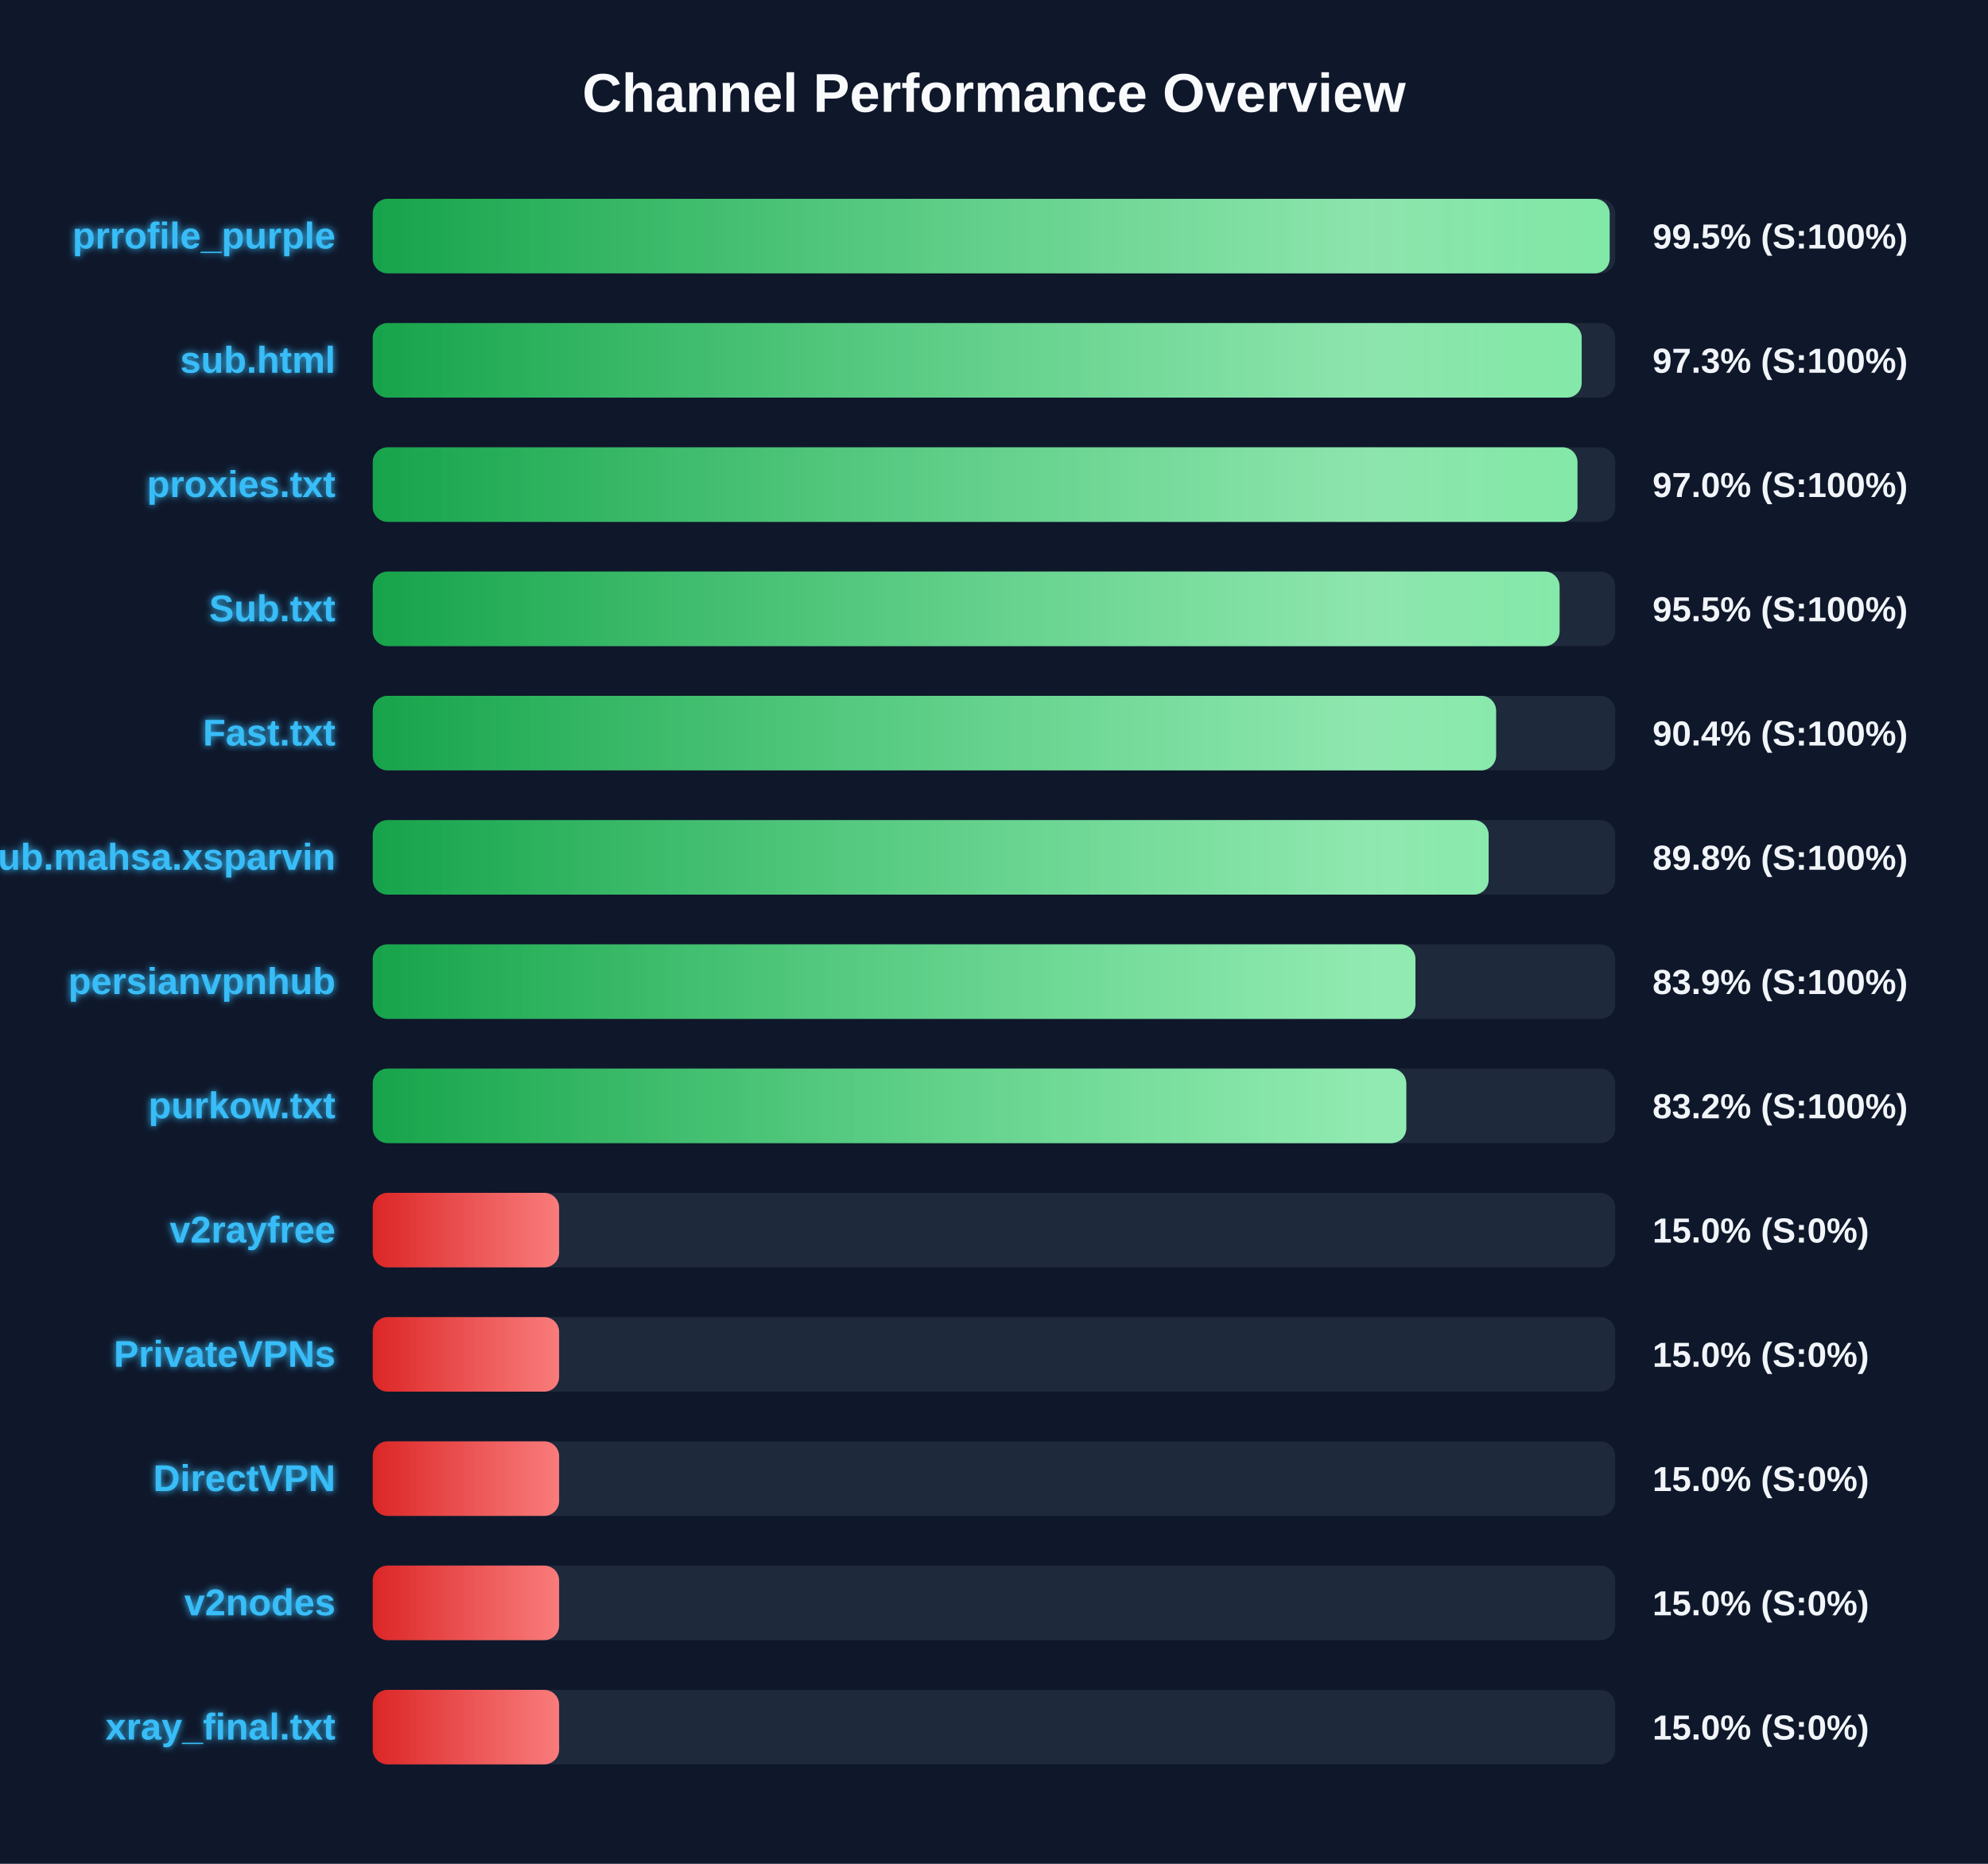
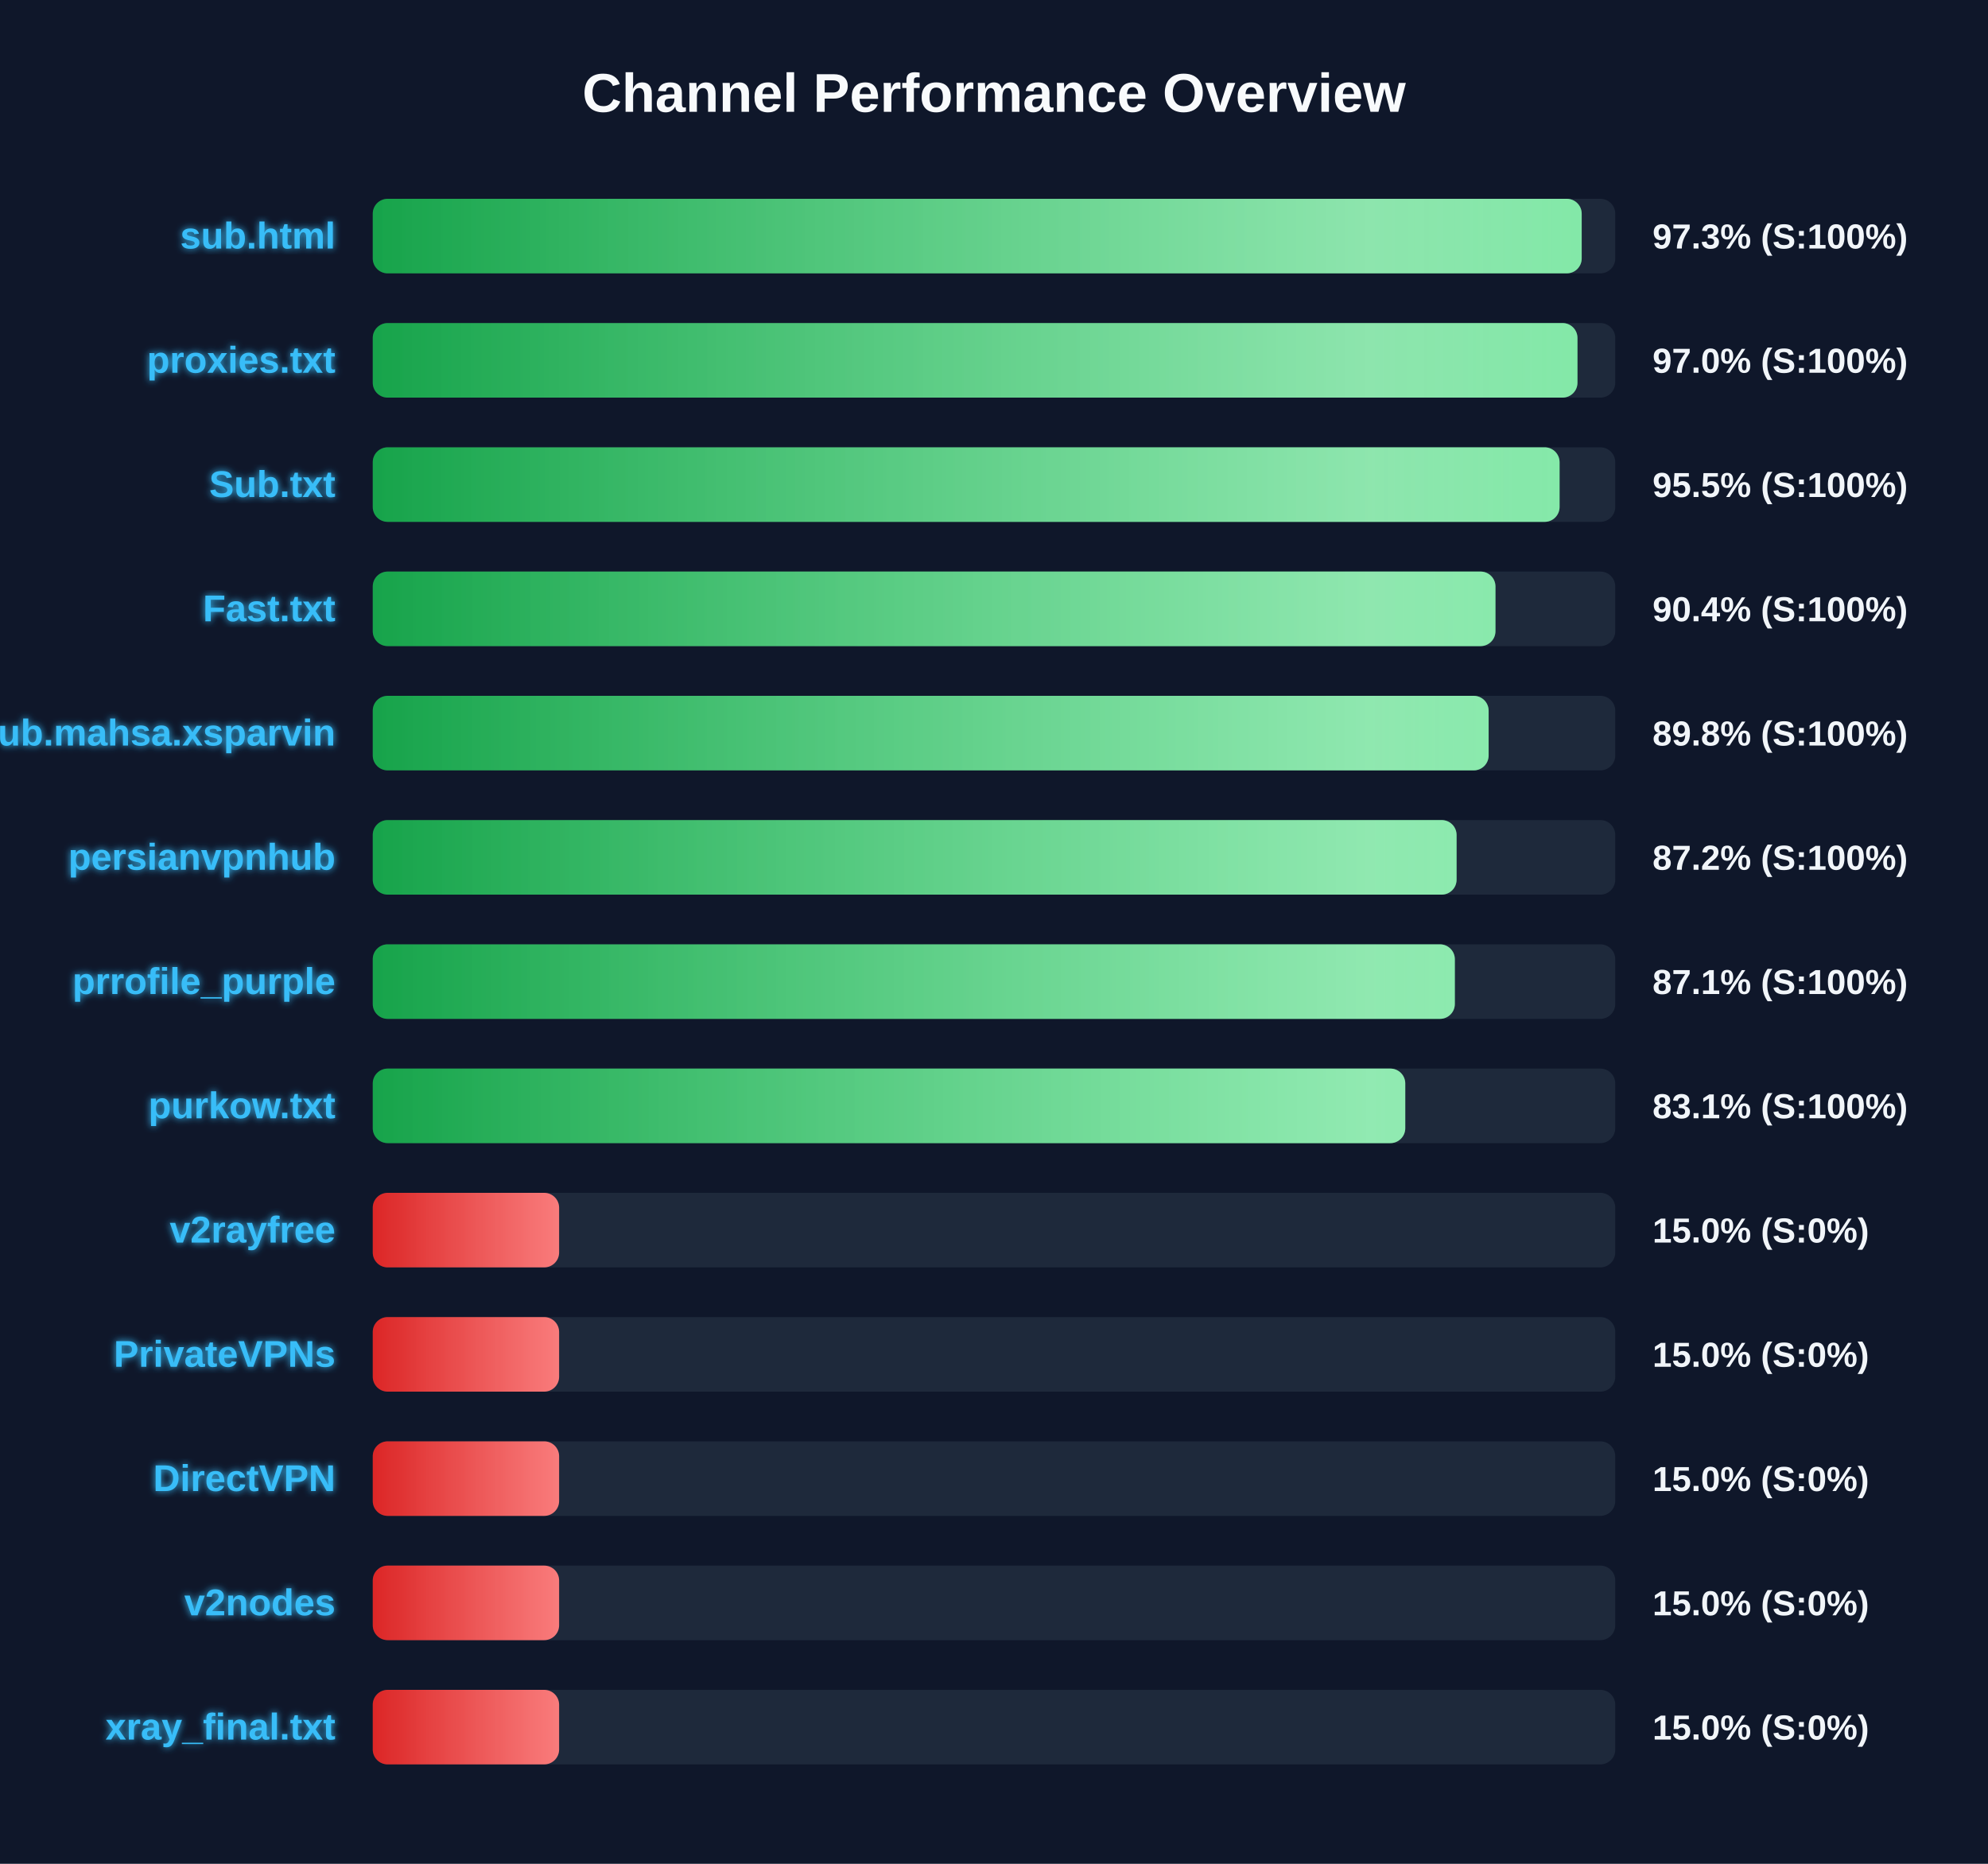
<svg xmlns="http://www.w3.org/2000/svg" width="800" height="750" version="1.1">
  <defs>
    <linearGradient id="grad-green" x1="0%" y1="0%" x2="100%" y2="0%">
      <stop offset="0%" stop-color="#16a34a" />
      <stop offset="100%" stop-color="#4ade80" />
    </linearGradient>
    <linearGradient id="grad-yellow" x1="0%" y1="0%" x2="100%" y2="0%">
      <stop offset="0%" stop-color="#ca8a04" />
      <stop offset="100%" stop-color="#fde047" />
    </linearGradient>
    <linearGradient id="grad-red" x1="0%" y1="0%" x2="100%" y2="0%">
      <stop offset="0%" stop-color="#dc2626" />
      <stop offset="100%" stop-color="#f87171" />
    </linearGradient>
    <linearGradient id="shimmer" x1="0%" y1="0%" x2="100%" y2="0%">
      <stop offset="0%" stop-color="rgba(255,255,255,0)" />
      <stop offset="50%" stop-color="rgba(255,255,255,0.4)" />
      <stop offset="100%" stop-color="rgba(255,255,255,0)" />
    </linearGradient>
    <filter id="glow" x="-20%" y="-20%" width="140%" height="140%">
      <feGaussianBlur stdDeviation="1.5" result="blur" />
      <feComposite in="SourceGraphic" in2="blur" operator="over" />
    </filter>
  </defs>
  <style>
        .bg-rect { fill: #0f172a; }
        .title { font: bold 22px 'Segoe UI', Arial, sans-serif; fill: #f8fafc; }
        .row { font: bold 15px 'Segoe UI', Arial, sans-serif; fill: #38bdf8; filter: url(#glow); }
        .score { font: bold 14px 'Segoe UI', Arial, sans-serif; fill: #f1f5f9; }
        @keyframes shimmer-anim {
            0% { transform: translateX(-100%); }
            100% { transform: translateX(200%); }
        }
        .shimmer-rect {
            animation: shimmer-anim 2.5s infinite linear;
        }
    </style>
  <rect width="100%" height="100%" class="bg-rect" />
  <text x="400" y="45" text-anchor="middle" class="title">Channel Performance Overview</text>
  <rect x="150" y="80" width="500" height="30" fill="#1e293b" rx="6" />
  <clipPath id="clip-0">
-     <rect x="150" y="80" width="497.75" height="30" rx="6" />
+     <rect x="150" y="80" width="486.5" height="30" rx="6" />
  </clipPath>
-   <rect x="150" y="80" width="497.75" height="30" fill="url(#grad-green)" rx="6" />
+   <rect x="150" y="80" width="486.5" height="30" fill="url(#grad-green)" rx="6" />
  <g clip-path="url(#clip-0)">
    <rect x="150" y="80" width="100%" height="30" fill="url(#shimmer)" class="shimmer-rect" />
  </g>
-   <text x="135" y="100" text-anchor="end" class="row">prrofile_purple</text>
-   <text x="665" y="100" text-anchor="start" class="score">99.5% (S:100%)</text>
+   <text x="135" y="100" text-anchor="end" class="row">sub.html</text>
+   <text x="665" y="100" text-anchor="start" class="score">97.3% (S:100%)</text>
  <rect x="150" y="130" width="500" height="30" fill="#1e293b" rx="6" />
  <clipPath id="clip-1">
-     <rect x="150" y="130" width="486.5" height="30" rx="6" />
+     <rect x="150" y="130" width="484.8" height="30" rx="6" />
  </clipPath>
-   <rect x="150" y="130" width="486.5" height="30" fill="url(#grad-green)" rx="6" />
+   <rect x="150" y="130" width="484.8" height="30" fill="url(#grad-green)" rx="6" />
  <g clip-path="url(#clip-1)">
    <rect x="150" y="130" width="100%" height="30" fill="url(#shimmer)" class="shimmer-rect" />
  </g>
-   <text x="135" y="150" text-anchor="end" class="row">sub.html</text>
-   <text x="665" y="150" text-anchor="start" class="score">97.3% (S:100%)</text>
+   <text x="135" y="150" text-anchor="end" class="row">proxies.txt</text>
+   <text x="665" y="150" text-anchor="start" class="score">97.0% (S:100%)</text>
  <rect x="150" y="180" width="500" height="30" fill="#1e293b" rx="6" />
  <clipPath id="clip-2">
-     <rect x="150" y="180" width="484.8" height="30" rx="6" />
+     <rect x="150" y="180" width="477.6" height="30" rx="6" />
  </clipPath>
-   <rect x="150" y="180" width="484.8" height="30" fill="url(#grad-green)" rx="6" />
+   <rect x="150" y="180" width="477.6" height="30" fill="url(#grad-green)" rx="6" />
  <g clip-path="url(#clip-2)">
    <rect x="150" y="180" width="100%" height="30" fill="url(#shimmer)" class="shimmer-rect" />
  </g>
-   <text x="135" y="200" text-anchor="end" class="row">proxies.txt</text>
-   <text x="665" y="200" text-anchor="start" class="score">97.0% (S:100%)</text>
+   <text x="135" y="200" text-anchor="end" class="row">Sub.txt</text>
+   <text x="665" y="200" text-anchor="start" class="score">95.5% (S:100%)</text>
  <rect x="150" y="230" width="500" height="30" fill="#1e293b" rx="6" />
  <clipPath id="clip-3">
-     <rect x="150" y="230" width="477.6" height="30" rx="6" />
+     <rect x="150" y="230" width="451.8" height="30" rx="6" />
  </clipPath>
-   <rect x="150" y="230" width="477.6" height="30" fill="url(#grad-green)" rx="6" />
+   <rect x="150" y="230" width="451.8" height="30" fill="url(#grad-green)" rx="6" />
  <g clip-path="url(#clip-3)">
    <rect x="150" y="230" width="100%" height="30" fill="url(#shimmer)" class="shimmer-rect" />
  </g>
-   <text x="135" y="250" text-anchor="end" class="row">Sub.txt</text>
-   <text x="665" y="250" text-anchor="start" class="score">95.5% (S:100%)</text>
+   <text x="135" y="250" text-anchor="end" class="row">Fast.txt</text>
+   <text x="665" y="250" text-anchor="start" class="score">90.4% (S:100%)</text>
  <rect x="150" y="280" width="500" height="30" fill="#1e293b" rx="6" />
  <clipPath id="clip-4">
-     <rect x="150" y="280" width="452.05" height="30" rx="6" />
+     <rect x="150" y="280" width="449.05" height="30" rx="6" />
  </clipPath>
-   <rect x="150" y="280" width="452.05" height="30" fill="url(#grad-green)" rx="6" />
+   <rect x="150" y="280" width="449.05" height="30" fill="url(#grad-green)" rx="6" />
  <g clip-path="url(#clip-4)">
    <rect x="150" y="280" width="100%" height="30" fill="url(#shimmer)" class="shimmer-rect" />
  </g>
-   <text x="135" y="300" text-anchor="end" class="row">Fast.txt</text>
-   <text x="665" y="300" text-anchor="start" class="score">90.4% (S:100%)</text>
+   <text x="135" y="300" text-anchor="end" class="row">Sub.mahsa.xsparvin</text>
+   <text x="665" y="300" text-anchor="start" class="score">89.8% (S:100%)</text>
  <rect x="150" y="330" width="500" height="30" fill="#1e293b" rx="6" />
  <clipPath id="clip-5">
-     <rect x="150" y="330" width="449.05" height="30" rx="6" />
+     <rect x="150" y="330" width="436.15" height="30" rx="6" />
  </clipPath>
-   <rect x="150" y="330" width="449.05" height="30" fill="url(#grad-green)" rx="6" />
+   <rect x="150" y="330" width="436.15" height="30" fill="url(#grad-green)" rx="6" />
  <g clip-path="url(#clip-5)">
    <rect x="150" y="330" width="100%" height="30" fill="url(#shimmer)" class="shimmer-rect" />
  </g>
-   <text x="135" y="350" text-anchor="end" class="row">Sub.mahsa.xsparvin</text>
-   <text x="665" y="350" text-anchor="start" class="score">89.8% (S:100%)</text>
+   <text x="135" y="350" text-anchor="end" class="row">persianvpnhub</text>
+   <text x="665" y="350" text-anchor="start" class="score">87.2% (S:100%)</text>
  <rect x="150" y="380" width="500" height="30" fill="#1e293b" rx="6" />
  <clipPath id="clip-6">
-     <rect x="150" y="380" width="419.6" height="30" rx="6" />
+     <rect x="150" y="380" width="435.45" height="30" rx="6" />
  </clipPath>
-   <rect x="150" y="380" width="419.6" height="30" fill="url(#grad-green)" rx="6" />
+   <rect x="150" y="380" width="435.45" height="30" fill="url(#grad-green)" rx="6" />
  <g clip-path="url(#clip-6)">
    <rect x="150" y="380" width="100%" height="30" fill="url(#shimmer)" class="shimmer-rect" />
  </g>
-   <text x="135" y="400" text-anchor="end" class="row">persianvpnhub</text>
-   <text x="665" y="400" text-anchor="start" class="score">83.9% (S:100%)</text>
+   <text x="135" y="400" text-anchor="end" class="row">prrofile_purple</text>
+   <text x="665" y="400" text-anchor="start" class="score">87.1% (S:100%)</text>
  <rect x="150" y="430" width="500" height="30" fill="#1e293b" rx="6" />
  <clipPath id="clip-7">
-     <rect x="150" y="430" width="415.9" height="30" rx="6" />
+     <rect x="150" y="430" width="415.5" height="30" rx="6" />
  </clipPath>
-   <rect x="150" y="430" width="415.9" height="30" fill="url(#grad-green)" rx="6" />
+   <rect x="150" y="430" width="415.5" height="30" fill="url(#grad-green)" rx="6" />
  <g clip-path="url(#clip-7)">
    <rect x="150" y="430" width="100%" height="30" fill="url(#shimmer)" class="shimmer-rect" />
  </g>
  <text x="135" y="450" text-anchor="end" class="row">purkow.txt</text>
-   <text x="665" y="450" text-anchor="start" class="score">83.2% (S:100%)</text>
+   <text x="665" y="450" text-anchor="start" class="score">83.1% (S:100%)</text>
  <rect x="150" y="480" width="500" height="30" fill="#1e293b" rx="6" />
  <clipPath id="clip-8">
    <rect x="150" y="480" width="75.0" height="30" rx="6" />
  </clipPath>
  <rect x="150" y="480" width="75.0" height="30" fill="url(#grad-red)" rx="6" />
  <g clip-path="url(#clip-8)">
    <rect x="150" y="480" width="100%" height="30" fill="url(#shimmer)" class="shimmer-rect" />
  </g>
  <text x="135" y="500" text-anchor="end" class="row">v2rayfree</text>
  <text x="665" y="500" text-anchor="start" class="score">15.0% (S:0%)</text>
  <rect x="150" y="530" width="500" height="30" fill="#1e293b" rx="6" />
  <clipPath id="clip-9">
    <rect x="150" y="530" width="75.0" height="30" rx="6" />
  </clipPath>
  <rect x="150" y="530" width="75.0" height="30" fill="url(#grad-red)" rx="6" />
  <g clip-path="url(#clip-9)">
    <rect x="150" y="530" width="100%" height="30" fill="url(#shimmer)" class="shimmer-rect" />
  </g>
  <text x="135" y="550" text-anchor="end" class="row">PrivateVPNs</text>
  <text x="665" y="550" text-anchor="start" class="score">15.0% (S:0%)</text>
  <rect x="150" y="580" width="500" height="30" fill="#1e293b" rx="6" />
  <clipPath id="clip-10">
    <rect x="150" y="580" width="75.0" height="30" rx="6" />
  </clipPath>
  <rect x="150" y="580" width="75.0" height="30" fill="url(#grad-red)" rx="6" />
  <g clip-path="url(#clip-10)">
    <rect x="150" y="580" width="100%" height="30" fill="url(#shimmer)" class="shimmer-rect" />
  </g>
  <text x="135" y="600" text-anchor="end" class="row">DirectVPN</text>
  <text x="665" y="600" text-anchor="start" class="score">15.0% (S:0%)</text>
  <rect x="150" y="630" width="500" height="30" fill="#1e293b" rx="6" />
  <clipPath id="clip-11">
    <rect x="150" y="630" width="75.0" height="30" rx="6" />
  </clipPath>
  <rect x="150" y="630" width="75.0" height="30" fill="url(#grad-red)" rx="6" />
  <g clip-path="url(#clip-11)">
    <rect x="150" y="630" width="100%" height="30" fill="url(#shimmer)" class="shimmer-rect" />
  </g>
  <text x="135" y="650" text-anchor="end" class="row">v2nodes</text>
  <text x="665" y="650" text-anchor="start" class="score">15.0% (S:0%)</text>
  <rect x="150" y="680" width="500" height="30" fill="#1e293b" rx="6" />
  <clipPath id="clip-12">
    <rect x="150" y="680" width="75.0" height="30" rx="6" />
  </clipPath>
  <rect x="150" y="680" width="75.0" height="30" fill="url(#grad-red)" rx="6" />
  <g clip-path="url(#clip-12)">
    <rect x="150" y="680" width="100%" height="30" fill="url(#shimmer)" class="shimmer-rect" />
  </g>
  <text x="135" y="700" text-anchor="end" class="row">xray_final.txt</text>
  <text x="665" y="700" text-anchor="start" class="score">15.0% (S:0%)</text>
</svg>
